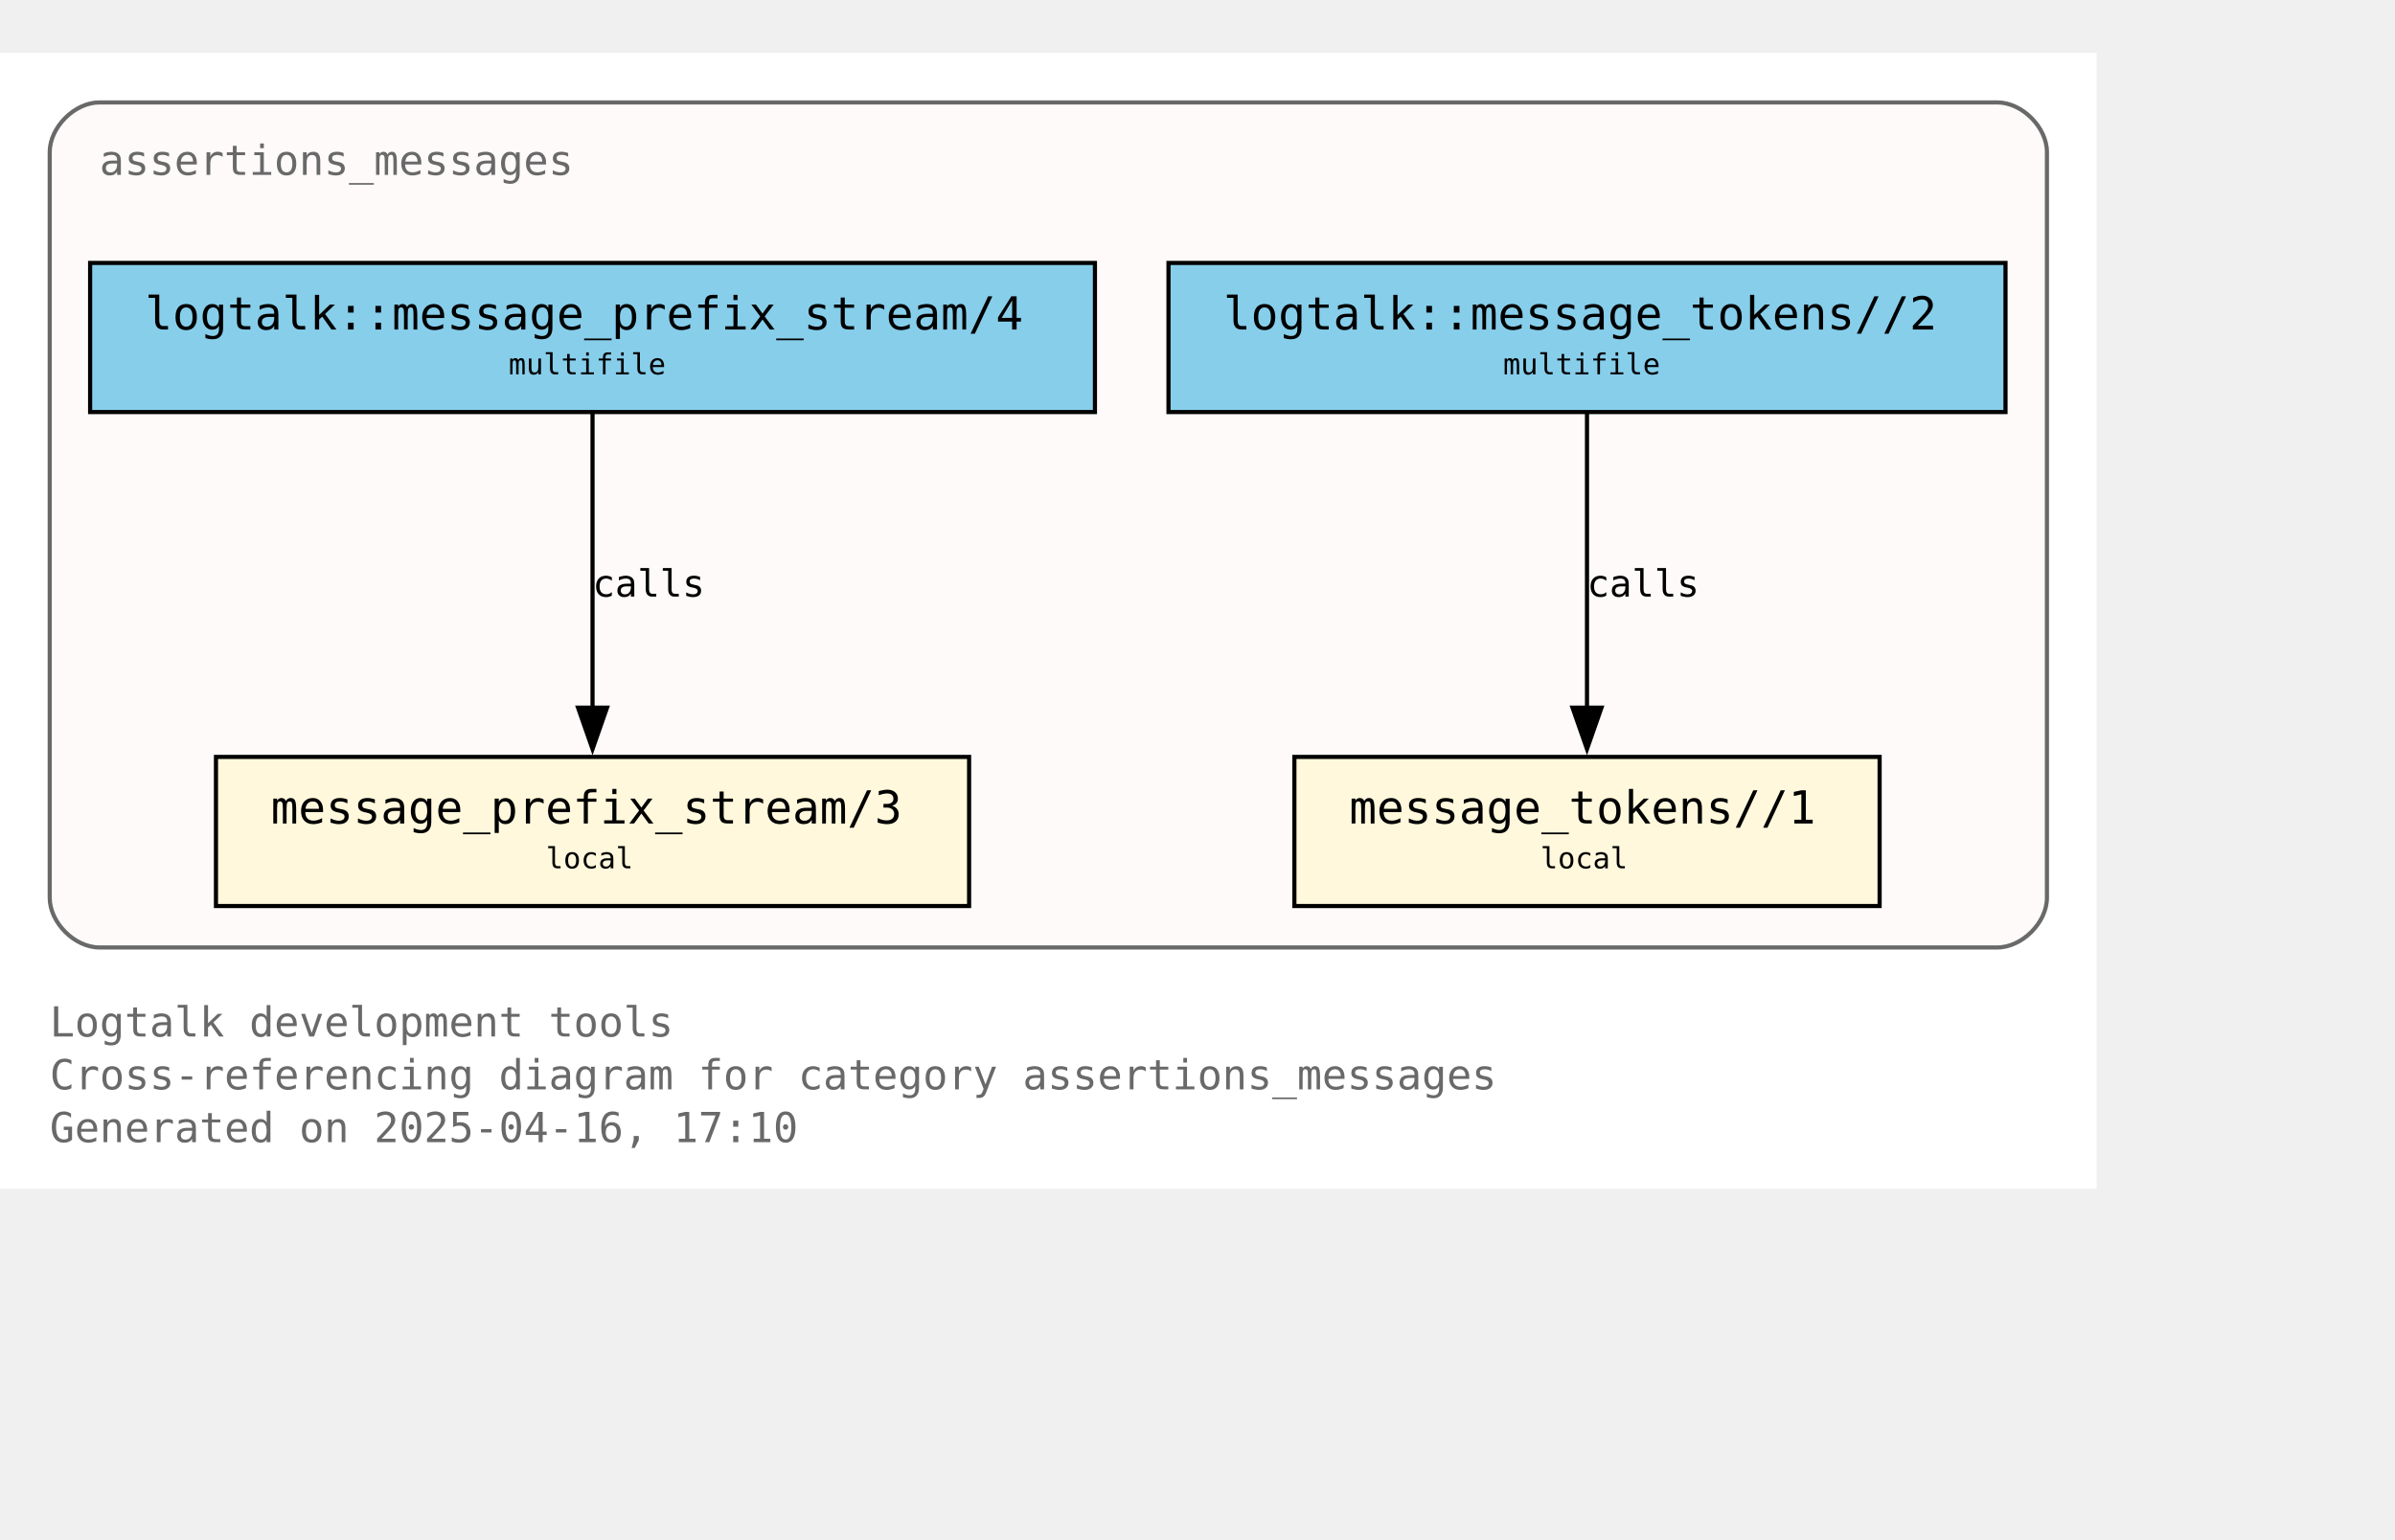
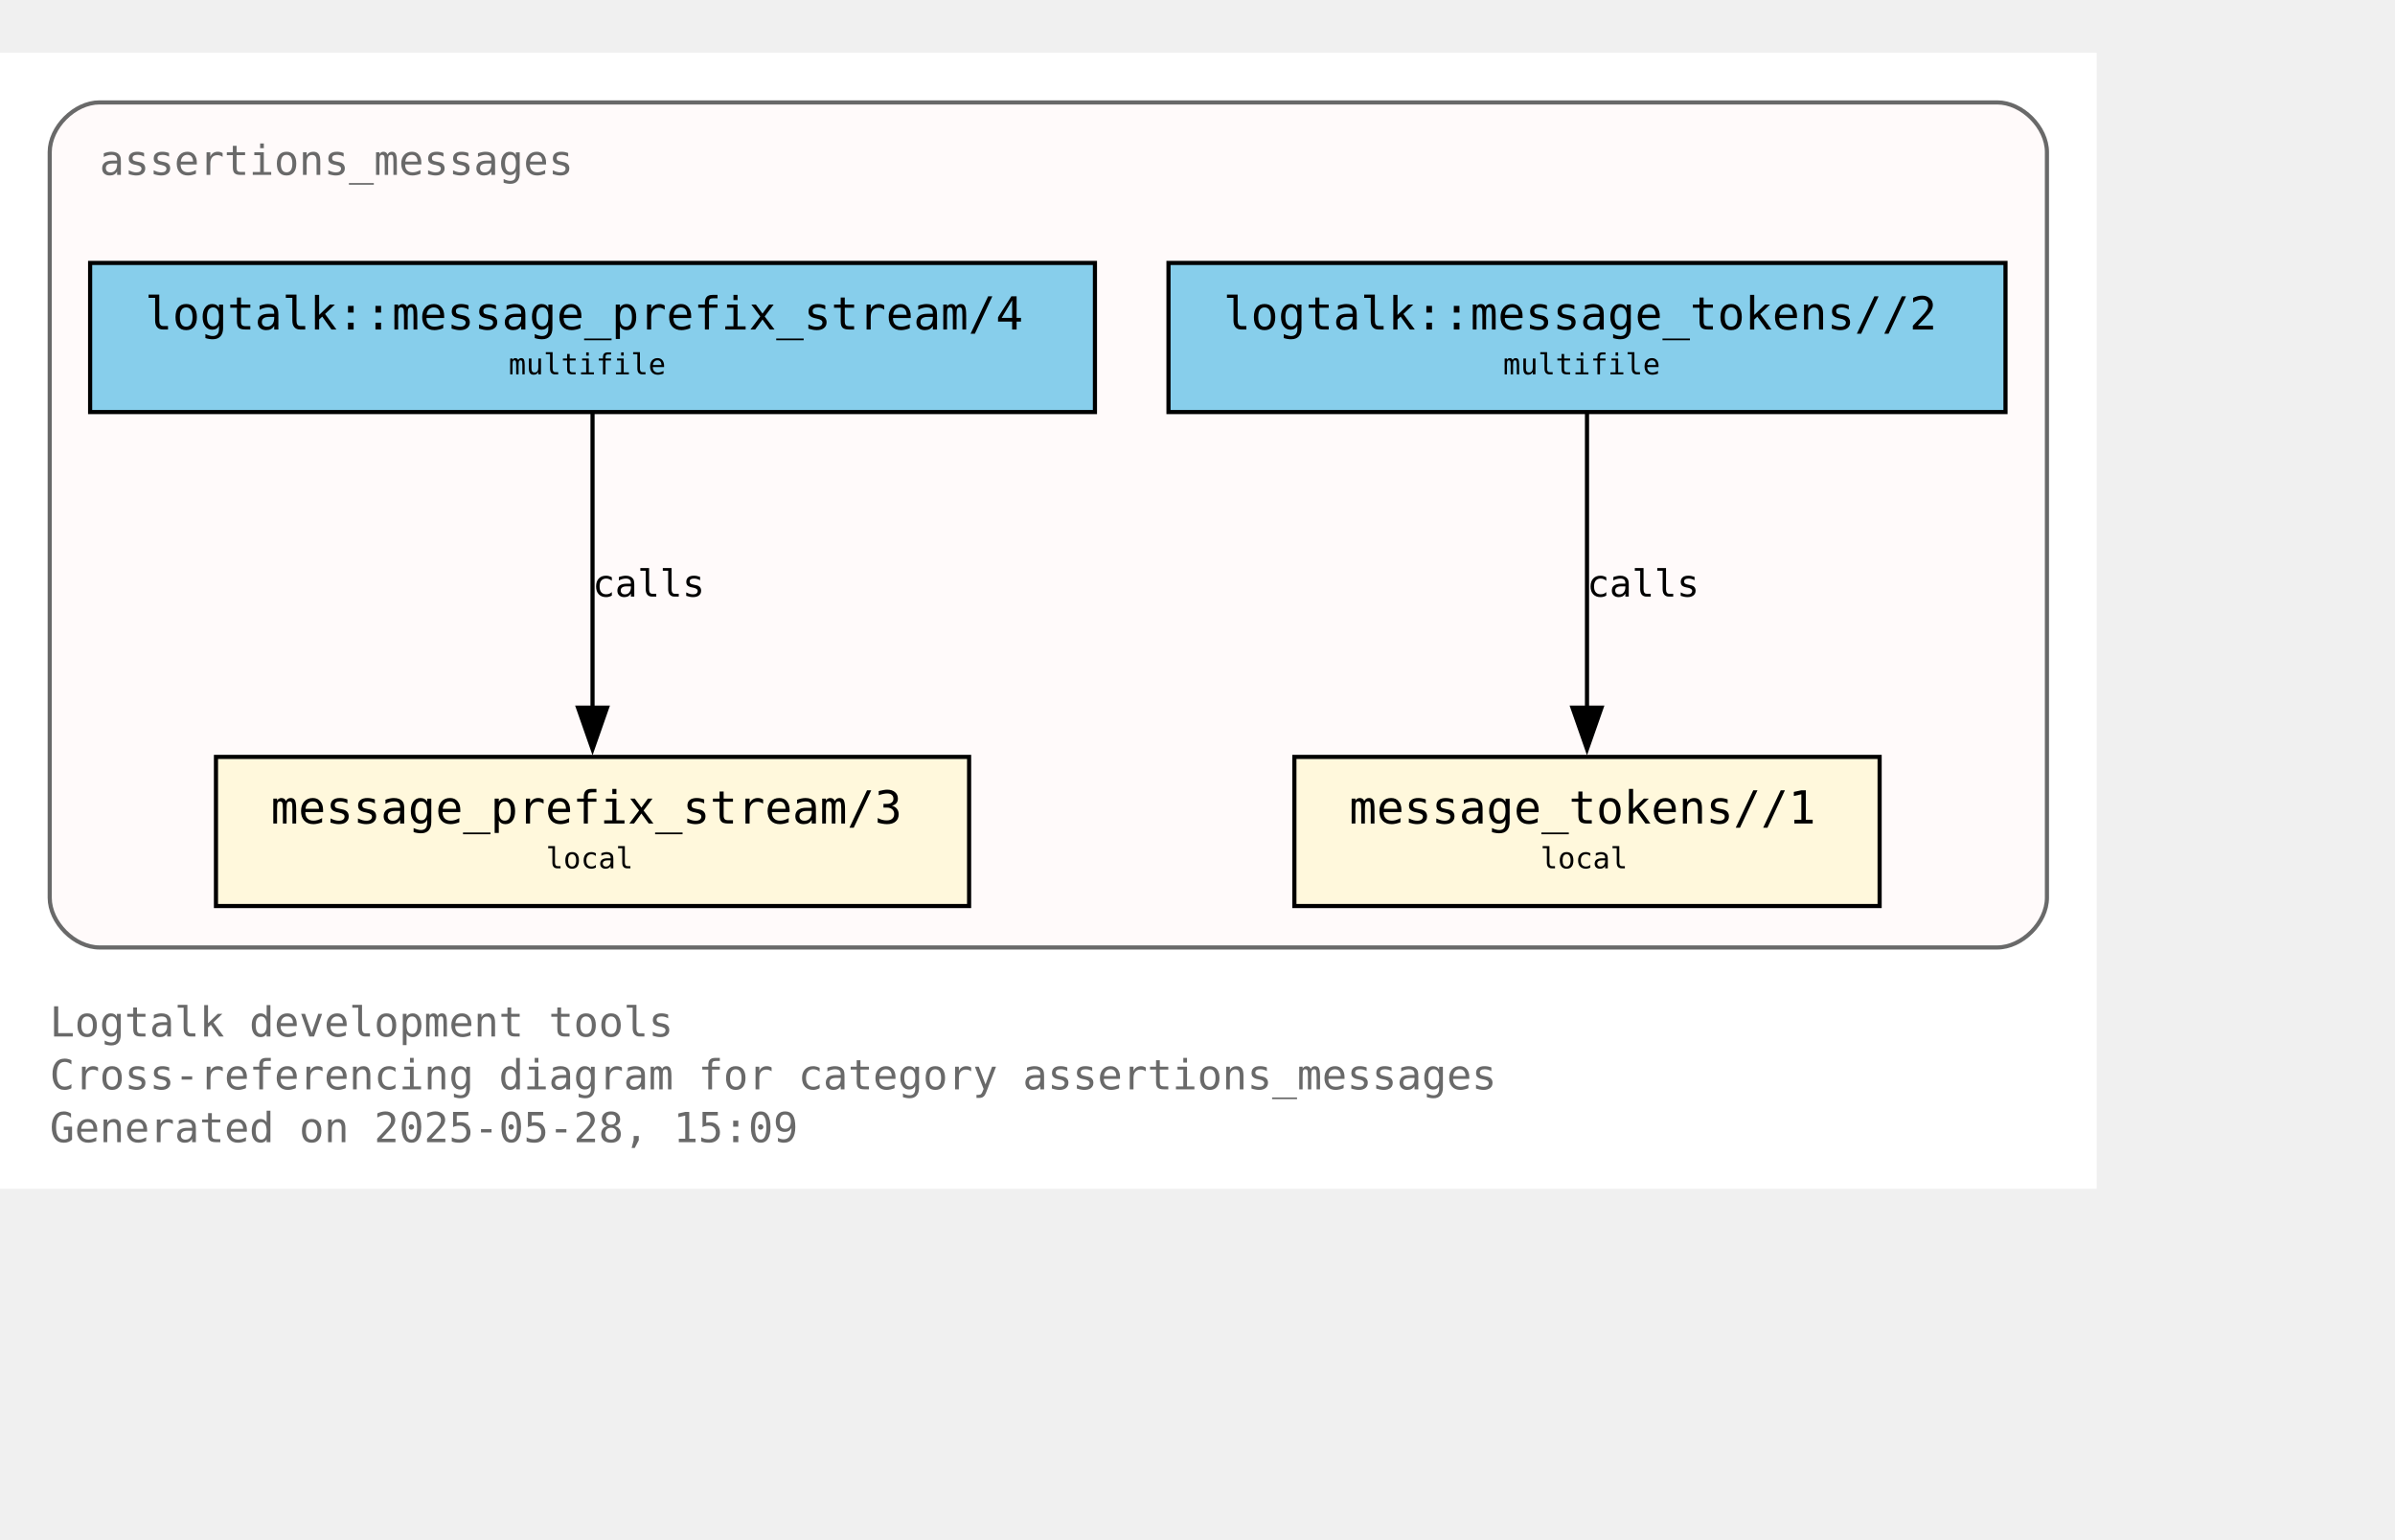
<svg xmlns="http://www.w3.org/2000/svg" xmlns:xlink="http://www.w3.org/1999/xlink" width="650pt" height="418pt" viewBox="72.00 72.00 578.00 346.25">
  <g id="graph0" class="graph" transform="scale(1 1) rotate(0) translate(76 342.25)">
    <polygon fill="white" stroke="none" points="-4,4 -4,-270.25 502,-270.25 502,4 -4,4" />
    <text text-anchor="start" x="8" y="-32.75" font-family="Monospace" font-size="10.00" fill="dimgray">Logtalk development tools</text>
    <text text-anchor="start" x="8" y="-20" font-family="Monospace" font-size="10.00" fill="dimgray">Cross-referencing diagram for category assertions_messages</text>
-     <text text-anchor="start" x="8" y="-7.25" font-family="Monospace" font-size="10.00" fill="dimgray">Generated on 2025-04-16, 17:10</text>
+     <text text-anchor="start" x="8" y="-7.25" font-family="Monospace" font-size="10.00" fill="dimgray">Generated on 2025-05-28, 15:09</text>
    <g id="clust1" class="cluster">
      <g id="a_clust1">
        <a xlink:title="assertions_messages">
          <path fill="snow" stroke="dimgray" d="M20,-54.25C20,-54.25 478,-54.25 478,-54.25 484,-54.25 490,-60.25 490,-66.25 490,-66.25 490,-246.25 490,-246.25 490,-252.25 484,-258.25 478,-258.25 478,-258.25 20,-258.25 20,-258.25 14,-258.25 8,-252.25 8,-246.25 8,-246.25 8,-66.25 8,-66.25 8,-60.25 14,-54.25 20,-54.25" />
          <g id="a_clust1_0">
-             <a xlink:href="https://github.com/LogtalkDotOrg/logtalk3/tree/ae517d2617d8d5441dcecc064c35ed8c799e1df6/tools/assertions/assertions_messages.lgt" xlink:title="https://github.com/LogtalkDotOrg/logtalk3/tree/ae517d2617d8d5441dcecc064c35ed8c799e1df6/tools/assertions/assertions_messages.lgt">
+             <a xlink:href="https://github.com/LogtalkDotOrg/logtalk3/tree/500526c647cee0ff500456fc70e36bcb2e7dc1a2/tools/assertions/assertions_messages.lgt" xlink:title="https://github.com/LogtalkDotOrg/logtalk3/tree/500526c647cee0ff500456fc70e36bcb2e7dc1a2/tools/assertions/assertions_messages.lgt">
              <text text-anchor="start" x="20" y="-240.75" font-family="Monospace" font-size="10.00" fill="dimgray">assertions_messages</text>
            </a>
          </g>
        </a>
      </g>
    </g>
    <g id="node1" class="node">
      <g id="a_node1">
-         <a xlink:href="https://github.com/LogtalkDotOrg/logtalk3/tree/ae517d2617d8d5441dcecc064c35ed8c799e1df6/tools/assertions/assertions_messages.lgt#L42" xlink:title="https://github.com/LogtalkDotOrg/logtalk3/tree/ae517d2617d8d5441dcecc064c35ed8c799e1df6/tools/assertions/assertions_messages.lgt#L42">
+         <a xlink:href="https://github.com/LogtalkDotOrg/logtalk3/tree/500526c647cee0ff500456fc70e36bcb2e7dc1a2/tools/assertions/assertions_messages.lgt#L42" xlink:title="https://github.com/LogtalkDotOrg/logtalk3/tree/500526c647cee0ff500456fc70e36bcb2e7dc1a2/tools/assertions/assertions_messages.lgt#L42">
          <polygon fill="cornsilk" stroke="black" points="229.88,-100.25 48.12,-100.25 48.12,-64.25 229.88,-64.25 229.88,-100.25" />
          <text text-anchor="start" x="56.12" y="-84.95" font-family="Monospace" font-size="9.00"> </text>
          <text text-anchor="start" x="61.38" y="-84.17" font-family="Monospace" font-size="11.00">message_prefix_stream/3</text>
          <text text-anchor="start" x="216.62" y="-84.95" font-family="Monospace" font-size="9.00"> </text>
          <text text-anchor="start" x="56.12" y="-72.58" font-family="Monospace" font-size="9.00"> </text>
          <text text-anchor="start" x="127.75" y="-73.35" font-family="Monospace" font-size="7.00">local</text>
          <text text-anchor="start" x="216.62" y="-72.58" font-family="Monospace" font-size="9.00"> </text>
        </a>
      </g>
    </g>
    <g id="node2" class="node">
      <g id="a_node2">
-         <a xlink:href="https://github.com/LogtalkDotOrg/logtalk3/tree/ae517d2617d8d5441dcecc064c35ed8c799e1df6/tools/assertions/assertions_messages.lgt#L53" xlink:title="https://github.com/LogtalkDotOrg/logtalk3/tree/ae517d2617d8d5441dcecc064c35ed8c799e1df6/tools/assertions/assertions_messages.lgt#L53">
+         <a xlink:href="https://github.com/LogtalkDotOrg/logtalk3/tree/500526c647cee0ff500456fc70e36bcb2e7dc1a2/tools/assertions/assertions_messages.lgt#L53" xlink:title="https://github.com/LogtalkDotOrg/logtalk3/tree/500526c647cee0ff500456fc70e36bcb2e7dc1a2/tools/assertions/assertions_messages.lgt#L53">
          <polygon fill="cornsilk" stroke="black" points="449.62,-100.25 308.38,-100.25 308.38,-64.25 449.62,-64.25 449.62,-100.25" />
          <text text-anchor="start" x="316.38" y="-84.95" font-family="Monospace" font-size="9.00"> </text>
          <text text-anchor="start" x="321.62" y="-84.17" font-family="Monospace" font-size="11.00">message_tokens//1</text>
          <text text-anchor="start" x="436.38" y="-84.95" font-family="Monospace" font-size="9.00"> </text>
          <text text-anchor="start" x="316.38" y="-72.58" font-family="Monospace" font-size="9.00"> </text>
          <text text-anchor="start" x="367.75" y="-73.35" font-family="Monospace" font-size="7.00">local</text>
          <text text-anchor="start" x="436.38" y="-72.58" font-family="Monospace" font-size="9.00"> </text>
        </a>
      </g>
    </g>
    <g id="node3" class="node">
      <g id="a_node3">
-         <a xlink:href="https://github.com/LogtalkDotOrg/logtalk3/tree/ae517d2617d8d5441dcecc064c35ed8c799e1df6/tools/assertions/assertions_messages.lgt#L38" xlink:title="https://github.com/LogtalkDotOrg/logtalk3/tree/ae517d2617d8d5441dcecc064c35ed8c799e1df6/tools/assertions/assertions_messages.lgt#L38">
+         <a xlink:href="https://github.com/LogtalkDotOrg/logtalk3/tree/500526c647cee0ff500456fc70e36bcb2e7dc1a2/tools/assertions/assertions_messages.lgt#L38" xlink:title="https://github.com/LogtalkDotOrg/logtalk3/tree/500526c647cee0ff500456fc70e36bcb2e7dc1a2/tools/assertions/assertions_messages.lgt#L38">
          <polygon fill="skyblue" stroke="black" points="260.25,-219.5 17.75,-219.5 17.75,-183.5 260.25,-183.5 260.25,-219.5" />
          <text text-anchor="start" x="25.75" y="-204.2" font-family="Monospace" font-size="9.00"> </text>
          <text text-anchor="start" x="31" y="-203.43" font-family="Monospace" font-size="11.00">logtalk::message_prefix_stream/4</text>
          <text text-anchor="start" x="247" y="-204.2" font-family="Monospace" font-size="9.00"> </text>
          <text text-anchor="start" x="25.75" y="-191.82" font-family="Monospace" font-size="9.00"> </text>
          <text text-anchor="start" x="118.75" y="-192.6" font-family="Monospace" font-size="7.00">multifile</text>
          <text text-anchor="start" x="247" y="-191.82" font-family="Monospace" font-size="9.00"> </text>
        </a>
      </g>
    </g>
    <g id="edge1" class="edge">
      <g id="a_edge1">
-         <a xlink:href="https://github.com/LogtalkDotOrg/logtalk3/tree/ae517d2617d8d5441dcecc064c35ed8c799e1df6/tools/assertions/assertions_messages.lgt#L38" xlink:title="calls">
+         <a xlink:href="https://github.com/LogtalkDotOrg/logtalk3/tree/500526c647cee0ff500456fc70e36bcb2e7dc1a2/tools/assertions/assertions_messages.lgt#L38" xlink:title="calls">
          <path fill="none" stroke="black" d="M139,-183.2C139,-164.5 139,-134.37 139,-112.08" />
          <polygon fill="black" stroke="black" points="142.5,-112.14 139,-102.14 135.5,-112.14 142.5,-112.14" />
        </a>
      </g>
      <g id="a_edge1-label">
-         <a xlink:href="https://github.com/LogtalkDotOrg/logtalk3/tree/ae517d2617d8d5441dcecc064c35ed8c799e1df6/tools/assertions/assertions_messages.lgt#L38" xlink:title="https://github.com/LogtalkDotOrg/logtalk3/tree/ae517d2617d8d5441dcecc064c35ed8c799e1df6/tools/assertions/assertions_messages.lgt#L38">
+         <a xlink:href="https://github.com/LogtalkDotOrg/logtalk3/tree/500526c647cee0ff500456fc70e36bcb2e7dc1a2/tools/assertions/assertions_messages.lgt#L38" xlink:title="https://github.com/LogtalkDotOrg/logtalk3/tree/500526c647cee0ff500456fc70e36bcb2e7dc1a2/tools/assertions/assertions_messages.lgt#L38">
          <text text-anchor="start" x="139" y="-138.95" font-family="Monospace" font-size="9.00">calls</text>
        </a>
      </g>
    </g>
    <g id="node4" class="node">
      <g id="a_node4">
-         <a xlink:href="https://github.com/LogtalkDotOrg/logtalk3/tree/ae517d2617d8d5441dcecc064c35ed8c799e1df6/tools/assertions/assertions_messages.lgt#L49" xlink:title="https://github.com/LogtalkDotOrg/logtalk3/tree/ae517d2617d8d5441dcecc064c35ed8c799e1df6/tools/assertions/assertions_messages.lgt#L49">
+         <a xlink:href="https://github.com/LogtalkDotOrg/logtalk3/tree/500526c647cee0ff500456fc70e36bcb2e7dc1a2/tools/assertions/assertions_messages.lgt#L49" xlink:title="https://github.com/LogtalkDotOrg/logtalk3/tree/500526c647cee0ff500456fc70e36bcb2e7dc1a2/tools/assertions/assertions_messages.lgt#L49">
          <polygon fill="skyblue" stroke="black" points="480,-219.5 278,-219.5 278,-183.5 480,-183.5 480,-219.5" />
          <text text-anchor="start" x="286" y="-204.2" font-family="Monospace" font-size="9.00"> </text>
          <text text-anchor="start" x="291.25" y="-203.43" font-family="Monospace" font-size="11.00">logtalk::message_tokens//2</text>
          <text text-anchor="start" x="466.75" y="-204.2" font-family="Monospace" font-size="9.00"> </text>
          <text text-anchor="start" x="286" y="-191.82" font-family="Monospace" font-size="9.00"> </text>
          <text text-anchor="start" x="358.75" y="-192.6" font-family="Monospace" font-size="7.00">multifile</text>
          <text text-anchor="start" x="466.75" y="-191.82" font-family="Monospace" font-size="9.00"> </text>
        </a>
      </g>
    </g>
    <g id="edge2" class="edge">
      <g id="a_edge2">
-         <a xlink:href="https://github.com/LogtalkDotOrg/logtalk3/tree/ae517d2617d8d5441dcecc064c35ed8c799e1df6/tools/assertions/assertions_messages.lgt#L49" xlink:title="calls">
+         <a xlink:href="https://github.com/LogtalkDotOrg/logtalk3/tree/500526c647cee0ff500456fc70e36bcb2e7dc1a2/tools/assertions/assertions_messages.lgt#L49" xlink:title="calls">
          <path fill="none" stroke="black" d="M379,-183.2C379,-164.5 379,-134.37 379,-112.08" />
          <polygon fill="black" stroke="black" points="382.5,-112.14 379,-102.14 375.5,-112.14 382.5,-112.14" />
        </a>
      </g>
      <g id="a_edge2-label">
-         <a xlink:href="https://github.com/LogtalkDotOrg/logtalk3/tree/ae517d2617d8d5441dcecc064c35ed8c799e1df6/tools/assertions/assertions_messages.lgt#L49" xlink:title="https://github.com/LogtalkDotOrg/logtalk3/tree/ae517d2617d8d5441dcecc064c35ed8c799e1df6/tools/assertions/assertions_messages.lgt#L49">
+         <a xlink:href="https://github.com/LogtalkDotOrg/logtalk3/tree/500526c647cee0ff500456fc70e36bcb2e7dc1a2/tools/assertions/assertions_messages.lgt#L49" xlink:title="https://github.com/LogtalkDotOrg/logtalk3/tree/500526c647cee0ff500456fc70e36bcb2e7dc1a2/tools/assertions/assertions_messages.lgt#L49">
          <text text-anchor="start" x="379" y="-138.95" font-family="Monospace" font-size="9.00">calls</text>
        </a>
      </g>
    </g>
  </g>
</svg>
